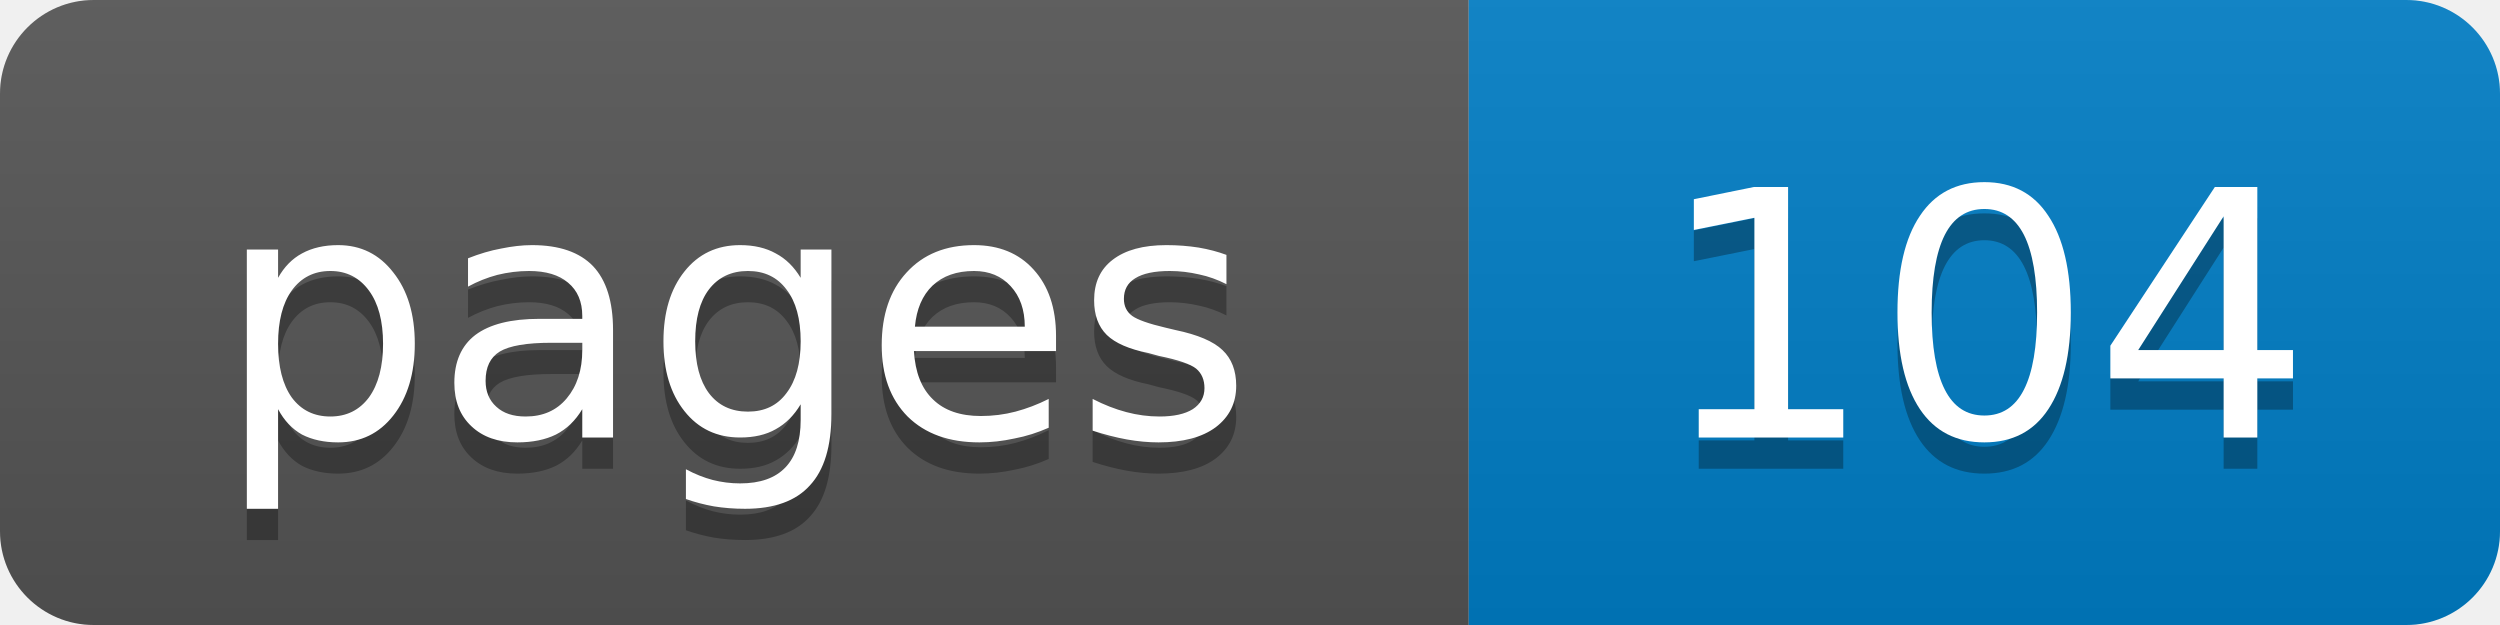
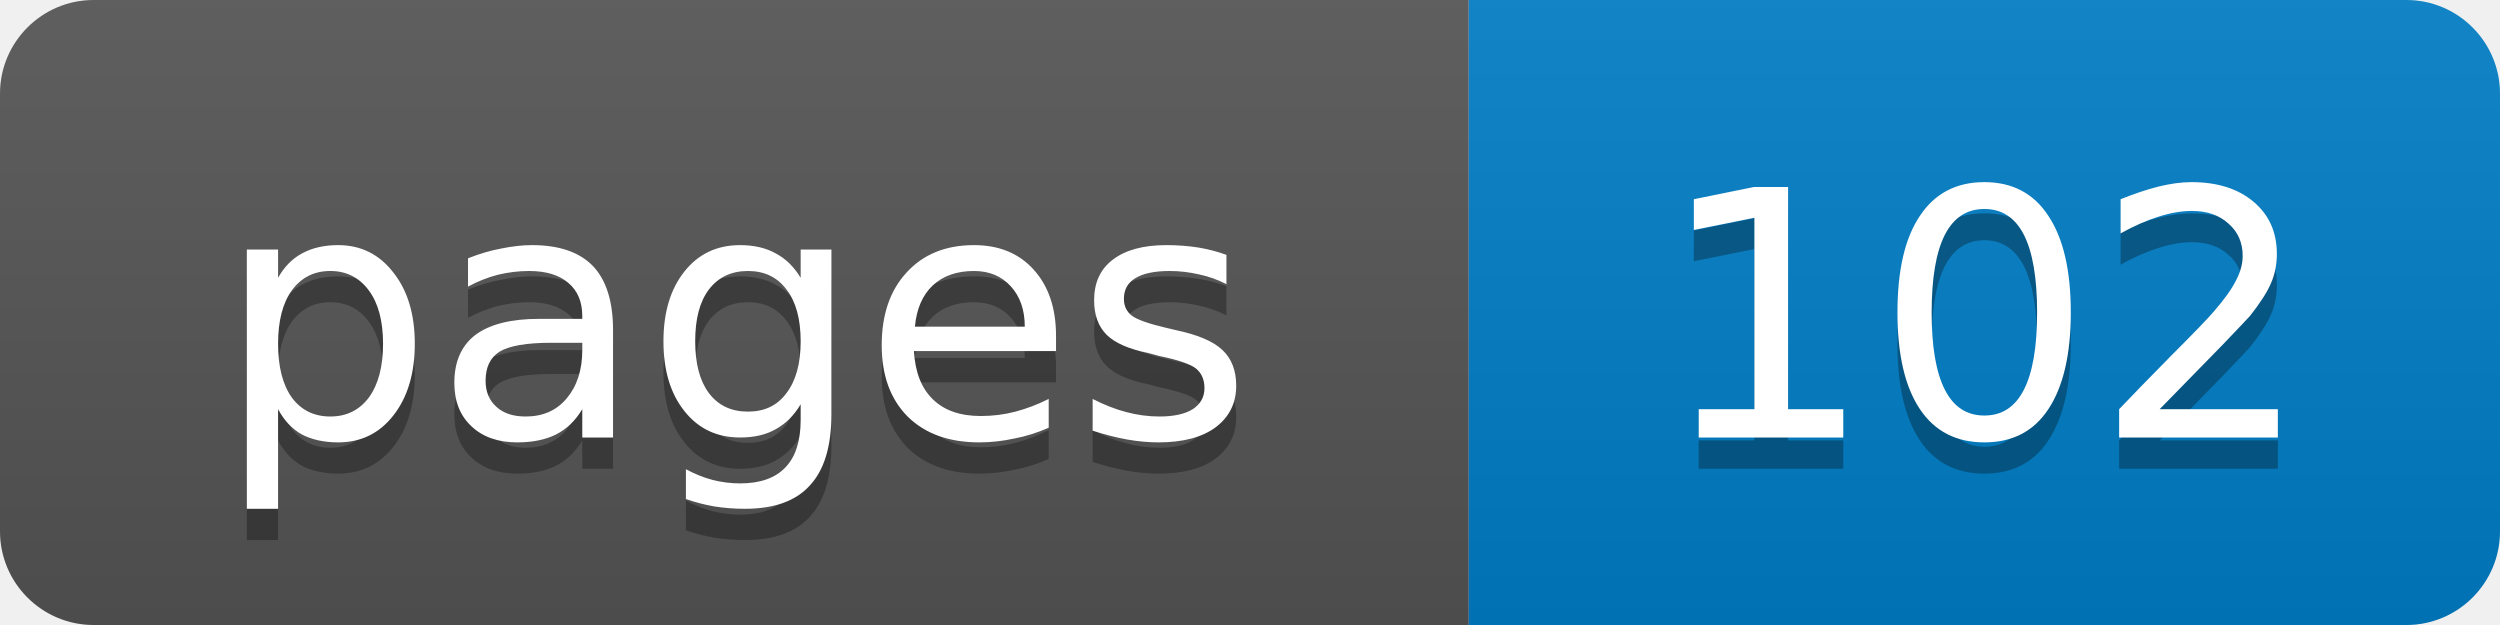
- <svg xmlns="http://www.w3.org/2000/svg" width="80" height="20" role="img" aria-label="pages: 104">
+ <svg xmlns="http://www.w3.org/2000/svg" width="80" height="20" role="img" aria-label="pages: 102">
  <linearGradient id="s" x2="0" y2="100%">
    <stop offset="0" stop-color="#bbb" stop-opacity=".1" />
    <stop offset="1" stop-opacity=".1" />
  </linearGradient>
  <clipPath id="r">
    <rect width="80" height="20" rx="3" fill="#fff" />
  </clipPath>
  <g clip-path="url(#r)">
    <rect width="47" height="20" fill="#555" />
    <rect x="47" width="33" height="20" fill="#007ec6" />
    <rect width="80" height="20" fill="url(#s)" />
  </g>
  <g fill="#fff" text-anchor="middle" font-family="Verdana,Geneva,DejaVu Sans,sans-serif" font-size="11">
    <text x="23.5" y="15" fill="#010101" fill-opacity=".3">pages</text>
    <text x="23.5" y="14">pages</text>
-     <text x="63.5" y="15" fill="#010101" fill-opacity=".3">104</text>
-     <text x="63.5" y="14">104</text>
+     <text x="63.5" y="15" fill="#010101" fill-opacity=".3">102</text>
+     <text x="63.5" y="14">102</text>
  </g>
</svg>
